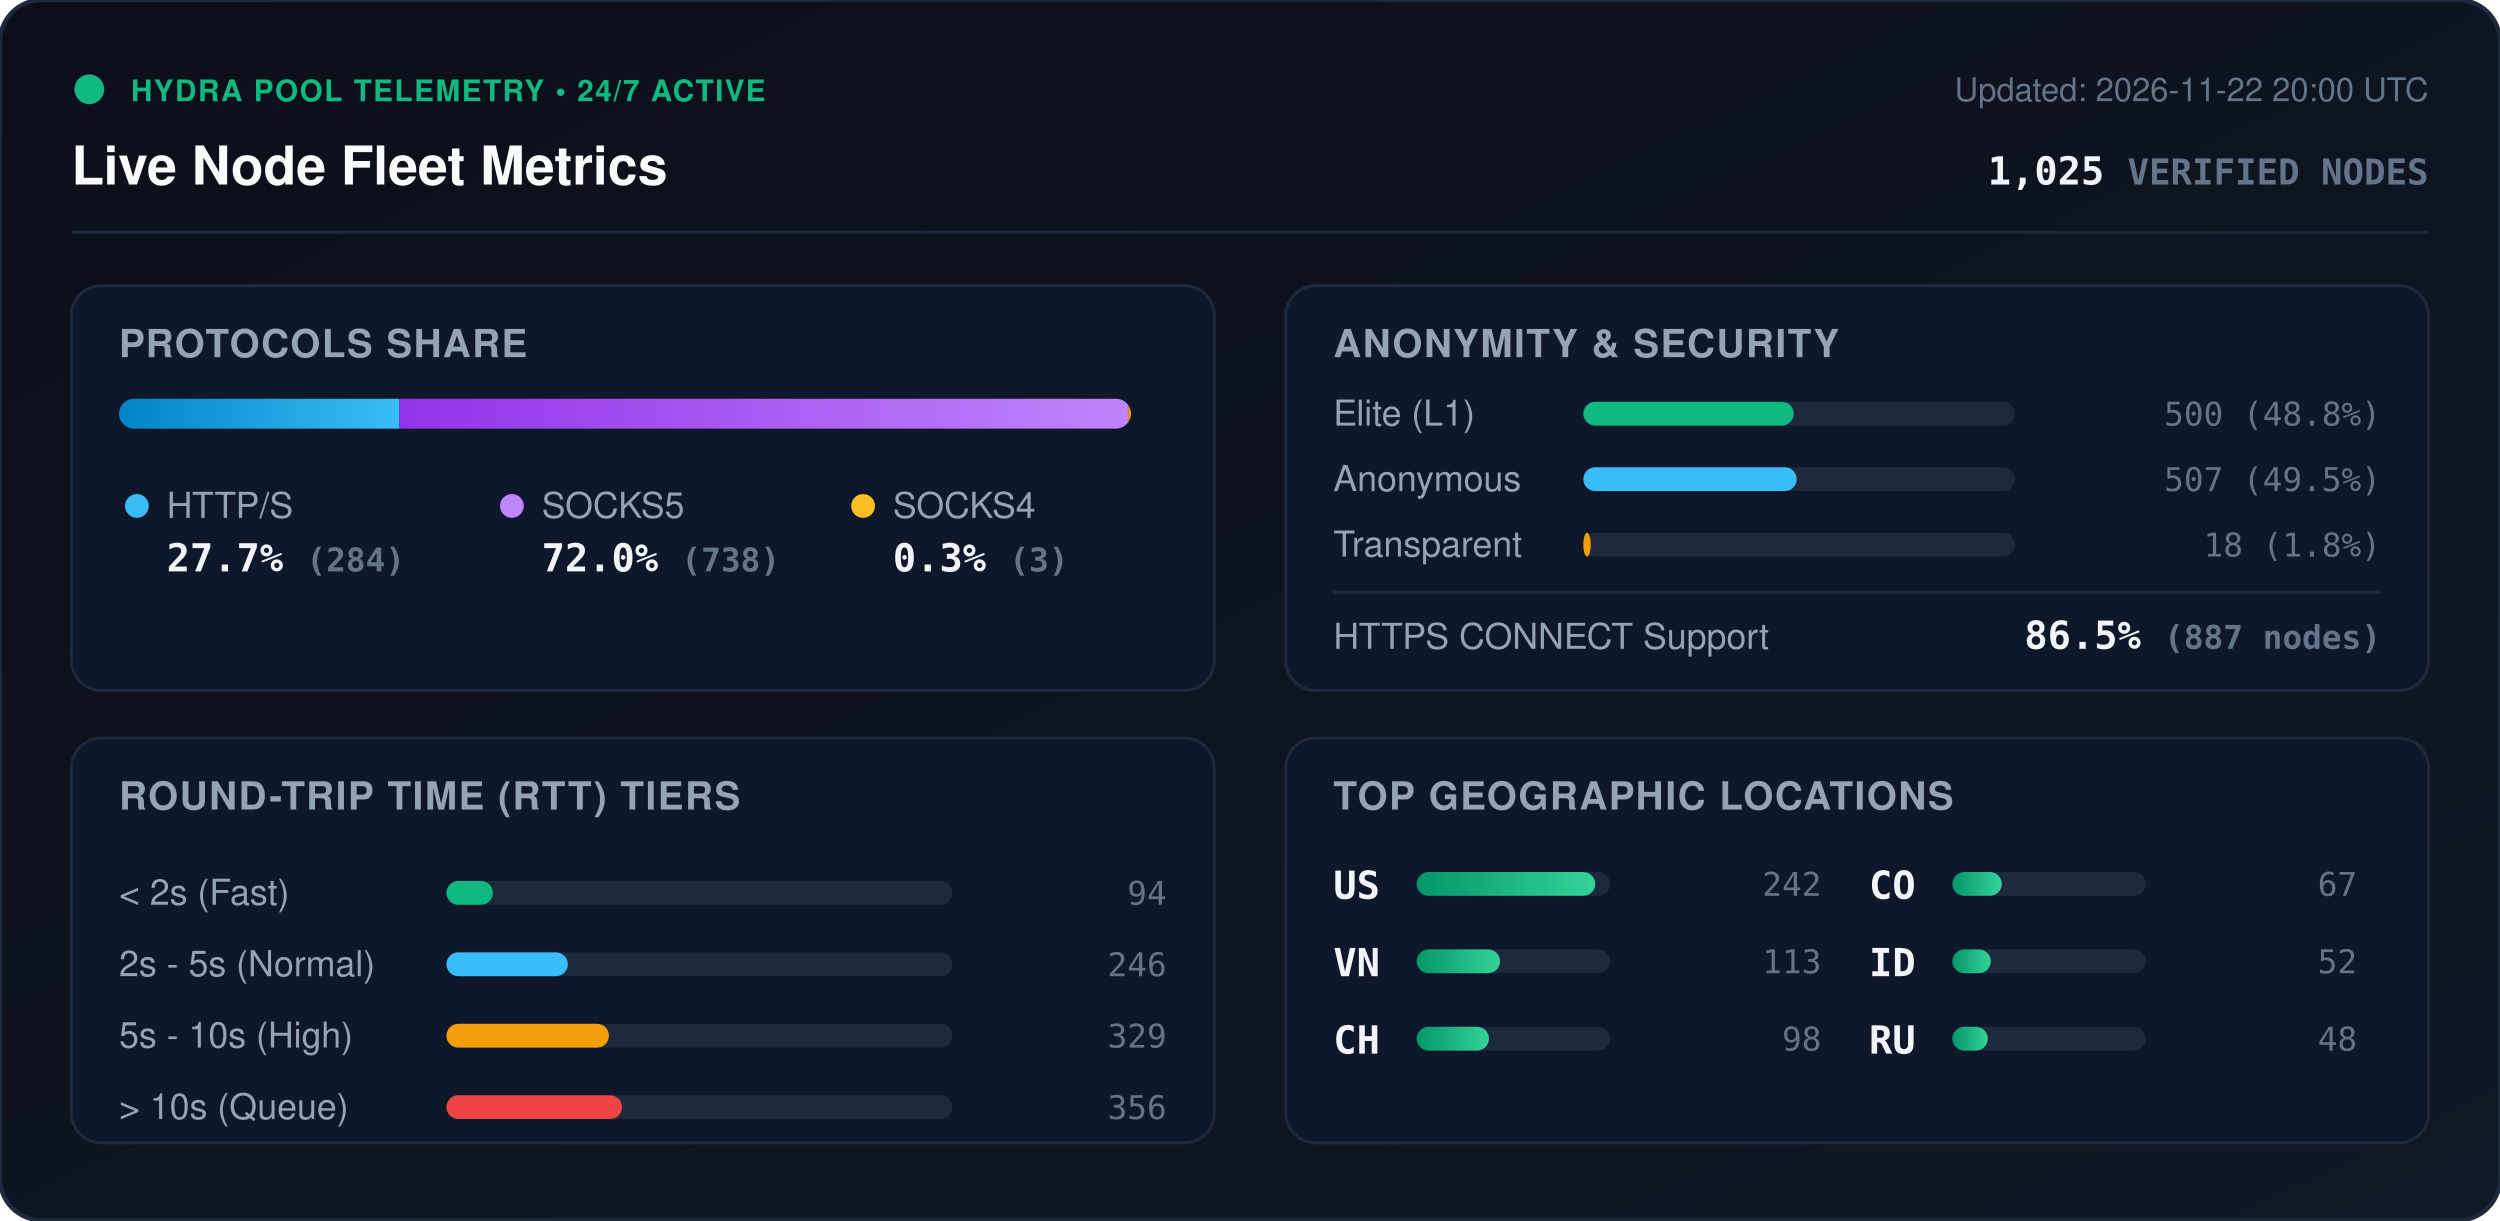
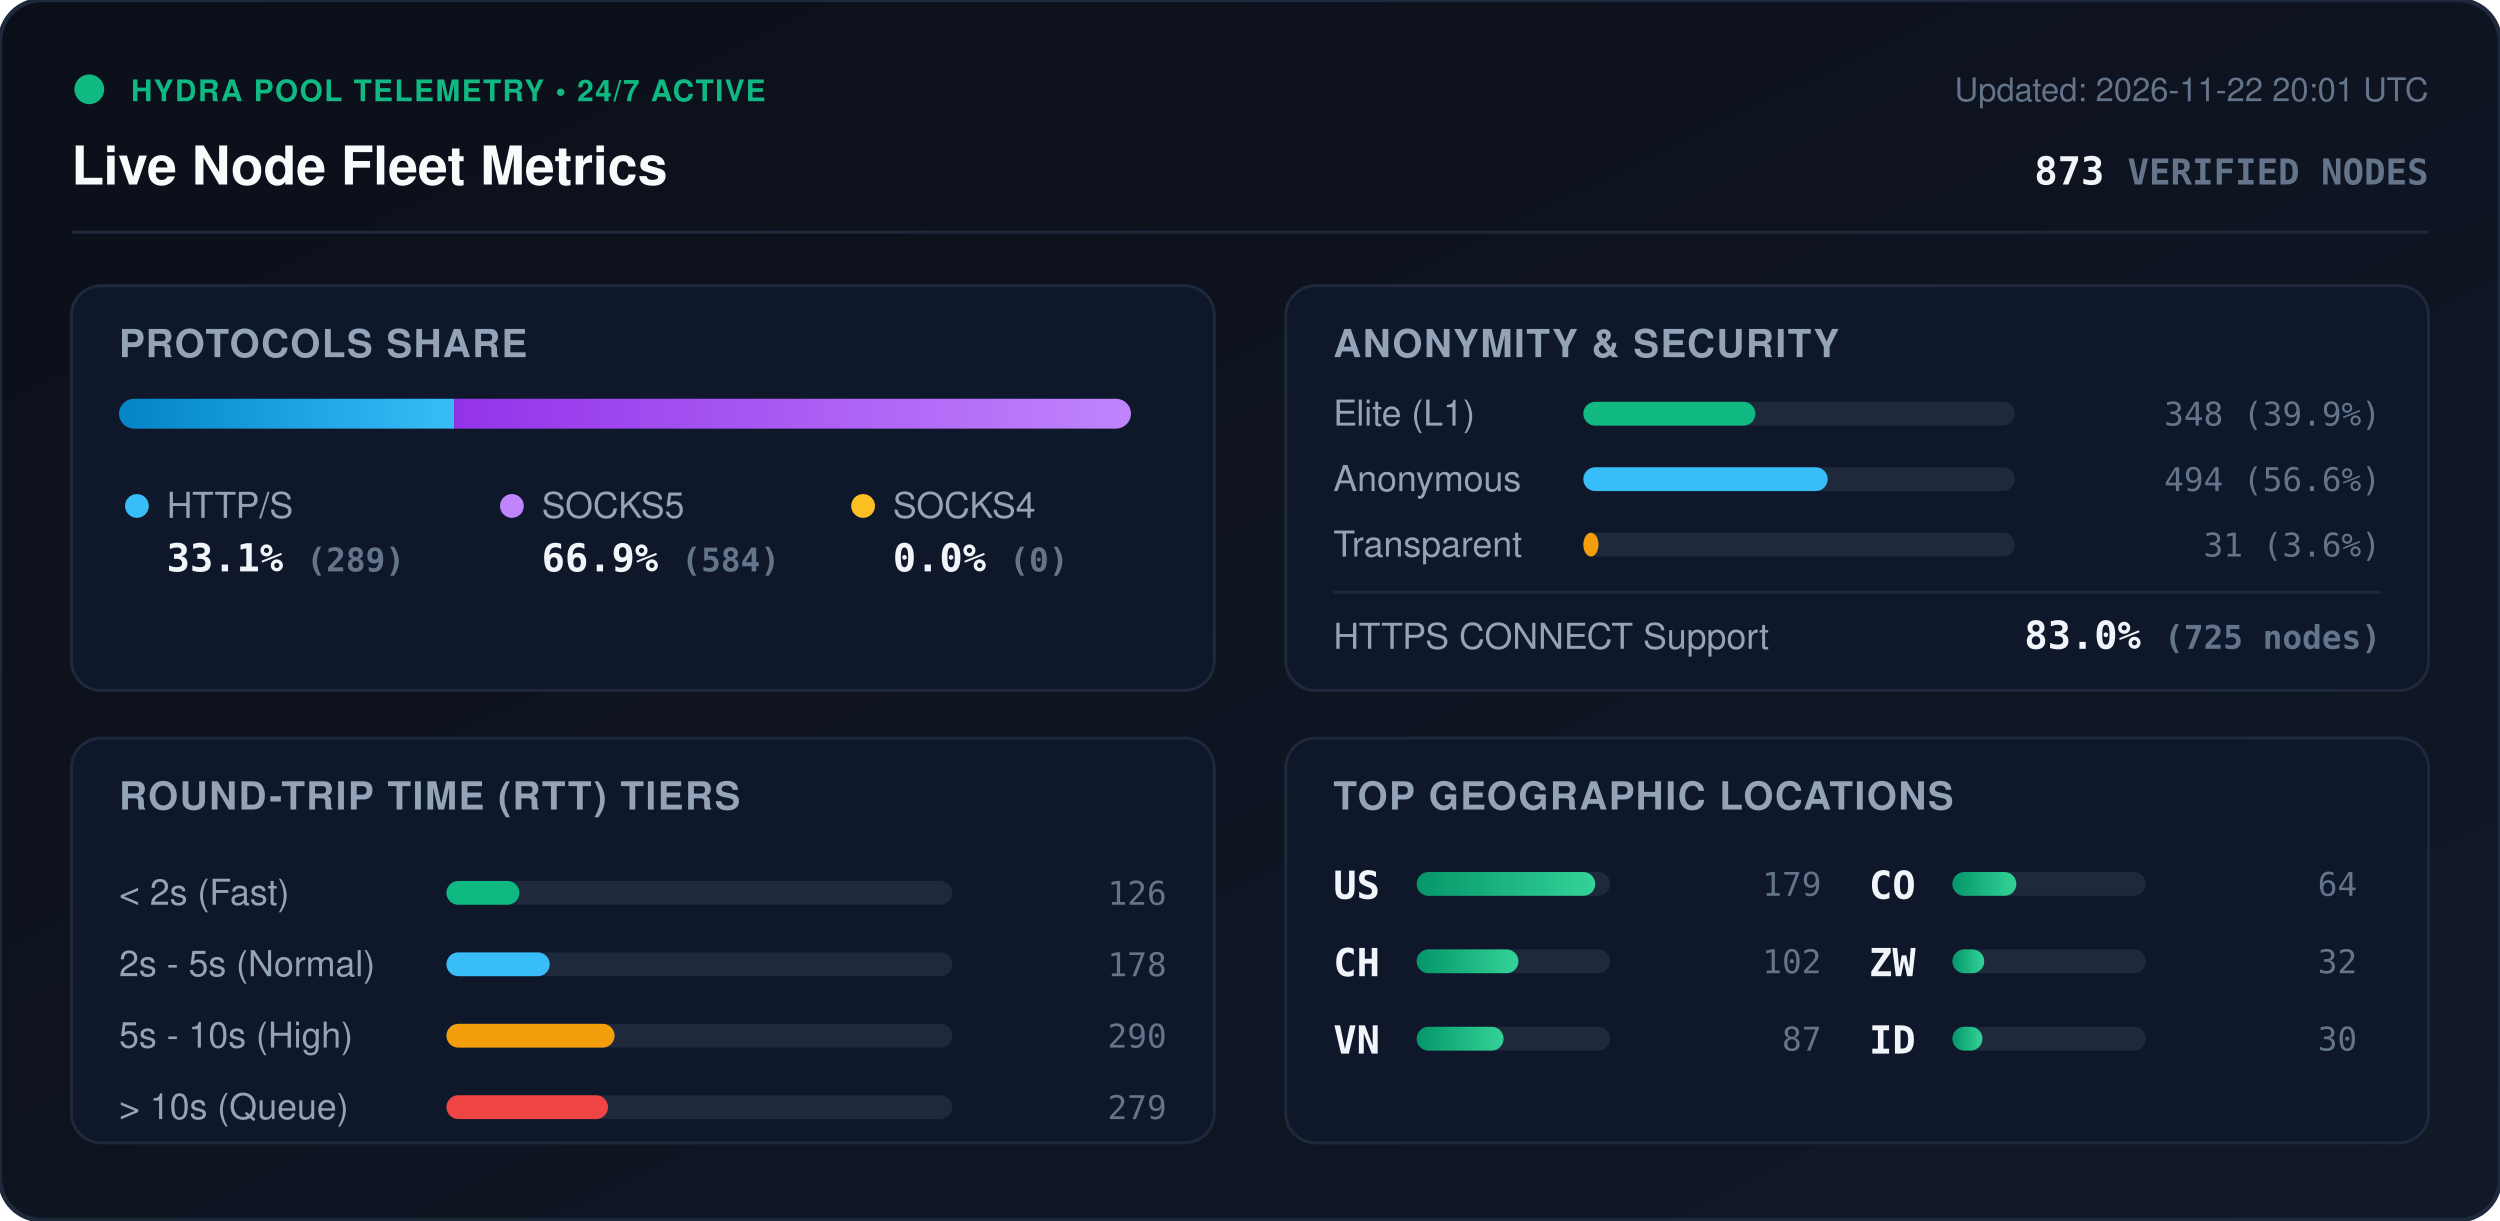
<svg xmlns="http://www.w3.org/2000/svg" viewBox="0 0 840 410" width="840" height="410" style="max-width: 100%; height: auto;">
  <defs>
    <linearGradient id="bg" x1="0%" y1="0%" x2="100%" y2="100%">
      <stop offset="0%" stop-color="#0b0f19" />
      <stop offset="100%" stop-color="#111827" />
    </linearGradient>
    <linearGradient id="bar-http" x1="0%" y1="0%" x2="100%" y2="0%">
      <stop offset="0%" stop-color="#0284c7" />
      <stop offset="100%" stop-color="#38bdf8" />
    </linearGradient>
    <linearGradient id="bar-socks5" x1="0%" y1="0%" x2="100%" y2="0%">
      <stop offset="0%" stop-color="#9333ea" />
      <stop offset="100%" stop-color="#c084fc" />
    </linearGradient>
    <linearGradient id="bar-socks4" x1="0%" y1="0%" x2="100%" y2="0%">
      <stop offset="0%" stop-color="#d97706" />
      <stop offset="100%" stop-color="#fbbf24" />
    </linearGradient>
    <linearGradient id="bar-green" x1="0%" y1="0%" x2="100%" y2="0%">
      <stop offset="0%" stop-color="#059669" />
      <stop offset="100%" stop-color="#34d399" />
    </linearGradient>
    <clipPath id="prog-track-clip">
      <rect width="340.0" height="10" rx="5" />
    </clipPath>
    <style>
      .title { font: 700 18px -apple-system, BlinkMacSystemFont, 'Segoe UI', Helvetica, Arial, sans-serif; fill: #f8fafc; }
      .sub { font: 500 11px -apple-system, BlinkMacSystemFont, 'Segoe UI', Helvetica, Arial, sans-serif; fill: #64748b; }
      .section-hdr { font: 600 13px -apple-system, BlinkMacSystemFont, 'Segoe UI', Helvetica, Arial, sans-serif; fill: #94a3b8; letter-spacing: 0.5px; }
      .metric-val { font: 700 13px -apple-system, BlinkMacSystemFont, 'Segoe UI', Helvetica, Arial, sans-serif; fill: #f1f5f9; }
      .metric-lbl { font: 500 12px -apple-system, BlinkMacSystemFont, 'Segoe UI', Helvetica, Arial, sans-serif; fill: #94a3b8; }
      .badge-txt { font: 700 10px -apple-system, BlinkMacSystemFont, 'Segoe UI', Helvetica, Arial, sans-serif; fill: #10b981; letter-spacing: 0.5px; }
      .mono { font-family: ui-monospace, SFMono-Regular, Menlo, Monaco, Consolas, monospace; }
      .pulse { animation: beacon 2s infinite ease-in-out; }
      @keyframes beacon { 0%, 100% { opacity: 1; } 50% { opacity: 0.35; } }
    </style>
  </defs>
  <rect width="840" height="410" rx="14" fill="url(#bg)" stroke="#1e293b" stroke-width="1.5" />
  <g transform="translate(24, 24)">
    <circle cx="6" cy="6" r="5" fill="#10b981" class="pulse" />
    <text x="20" y="10" class="badge-txt">HYDRA POOL TELEMETRY • 24/7 ACTIVE</text>
    <text x="0" y="38" class="title">Live Node Fleet Metrics</text>
-     <text x="792" y="10" text-anchor="end" class="sub">Updated: 2026-11-22 20:00 UTC</text>
-     <text x="792" y="38" text-anchor="end" class="metric-val mono" fill="#38bdf8">1,025 <tspan font-size="12" fill="#64748b">VERIFIED NODES</tspan>
+     <text x="792" y="10" text-anchor="end" class="sub">Updated: 2026-11-22 20:01 UTC</text>
+     <text x="792" y="38" text-anchor="end" class="metric-val mono" fill="#38bdf8">873 <tspan font-size="12" fill="#64748b">VERIFIED NODES</tspan>
    </text>
  </g>
  <line x1="24" y1="78" x2="816" y2="78" stroke="#1e293b" stroke-width="1" />
  <g transform="translate(24, 96)">
    <rect width="384" height="136" rx="10" fill="#0f172a" stroke="#1e293b" />
    <text x="16" y="24" class="section-hdr">PROTOCOLS SHARE</text>
    <g transform="translate(16, 38)">
      <rect width="340.0" height="10" rx="5" fill="#1e293b" />
      <g clip-path="url(#prog-track-clip)">
-         <rect x="0" width="94.2" height="10" fill="url(#bar-http)" />
-         <rect x="94.2" width="244.8" height="10" fill="url(#bar-socks5)" />
-         <rect x="339.0" width="1.0" height="10" fill="url(#bar-socks4)" />
+         <rect x="0" width="112.6" height="10" fill="url(#bar-http)" />
+         <rect x="112.6" width="227.4" height="10" fill="url(#bar-socks5)" />
+         <rect x="340.0" width="0.0" height="10" fill="url(#bar-socks4)" />
      </g>
    </g>
    <g transform="translate(16, 68)">
      <circle cx="6" cy="6" r="4" fill="#38bdf8" />
      <text x="16" y="10" class="metric-lbl">HTTP/S</text>
-       <text x="16" y="28" class="metric-val mono">27.7% <tspan font-size="11" fill="#64748b">(284)</tspan>
+       <text x="16" y="28" class="metric-val mono">33.1% <tspan font-size="11" fill="#64748b">(289)</tspan>
      </text>
      <circle cx="132" cy="6" r="4" fill="#c084fc" />
      <text x="142" y="10" class="metric-lbl">SOCKS5</text>
-       <text x="142" y="28" class="metric-val mono">72.0% <tspan font-size="11" fill="#64748b">(738)</tspan>
+       <text x="142" y="28" class="metric-val mono">66.9% <tspan font-size="11" fill="#64748b">(584)</tspan>
      </text>
      <circle cx="250" cy="6" r="4" fill="#fbbf24" />
      <text x="260" y="10" class="metric-lbl">SOCKS4</text>
-       <text x="260" y="28" class="metric-val mono">0.3% <tspan font-size="11" fill="#64748b">(3)</tspan>
+       <text x="260" y="28" class="metric-val mono">0.0% <tspan font-size="11" fill="#64748b">(0)</tspan>
      </text>
    </g>
  </g>
  <g transform="translate(432, 96)">
    <rect width="384" height="136" rx="10" fill="#0f172a" stroke="#1e293b" />
    <text x="16" y="24" class="section-hdr">ANONYMITY &amp; SECURITY</text>
    <text x="16" y="47" class="metric-lbl">Elite (L1)</text>
    <rect x="100" y="39" width="145.0" height="8" rx="4" fill="#1e293b" />
-     <rect x="100" y="39" width="70.7" height="8" rx="4" fill="#10b981" />
-     <text x="368" y="47" text-anchor="end" class="mono sub" fill="#e2e8f0">500 (48.8%)</text>
+     <rect x="100" y="39" width="57.8" height="8" rx="4" fill="#10b981" />
+     <text x="368" y="47" text-anchor="end" class="mono sub" fill="#e2e8f0">348 (39.9%)</text>
    <text x="16" y="69" class="metric-lbl">Anonymous</text>
    <rect x="100" y="61" width="145.0" height="8" rx="4" fill="#1e293b" />
-     <rect x="100" y="61" width="71.7" height="8" rx="4" fill="#38bdf8" />
-     <text x="368" y="69" text-anchor="end" class="mono sub" fill="#e2e8f0">507 (49.5%)</text>
+     <rect x="100" y="61" width="82.1" height="8" rx="4" fill="#38bdf8" />
+     <text x="368" y="69" text-anchor="end" class="mono sub" fill="#e2e8f0">494 (56.6%)</text>
    <text x="16" y="91" class="metric-lbl">Transparent</text>
    <rect x="100" y="83" width="145.0" height="8" rx="4" fill="#1e293b" />
-     <rect x="100" y="83" width="2.5" height="8" rx="4" fill="#f59e0b" />
-     <text x="368" y="91" text-anchor="end" class="mono sub" fill="#e2e8f0">18 (1.8%)</text>
+     <rect x="100" y="83" width="5.1" height="8" rx="4" fill="#f59e0b" />
+     <text x="368" y="91" text-anchor="end" class="mono sub" fill="#e2e8f0">31 (3.6%)</text>
    <line x1="16" y1="103" x2="368" y2="103" stroke="#1e293b" stroke-width="1" />
    <text x="16" y="122" class="metric-lbl">HTTPS CONNECT Support</text>
-     <text x="368" y="122" text-anchor="end" class="metric-val mono" fill="#34d399">86.5% <tspan font-size="11" fill="#64748b">(887 nodes)</tspan>
+     <text x="368" y="122" text-anchor="end" class="metric-val mono" fill="#34d399">83.0% <tspan font-size="11" fill="#64748b">(725 nodes)</tspan>
    </text>
  </g>
  <g transform="translate(24, 248)">
    <rect width="384" height="136" rx="10" fill="#0f172a" stroke="#1e293b" />
    <text x="16" y="24" class="section-hdr">ROUND-TRIP TIME (RTT) TIERS</text>
    <g transform="translate(16, 42)">
      <text x="0" y="14" class="metric-lbl">&lt; 2s (Fast)</text>
      <rect x="110" y="6" width="170" height="8" rx="4" fill="#1e293b" />
-       <rect x="110" y="6" width="15.6" height="8" rx="4" fill="#10b981" />
-       <text x="352" y="14" text-anchor="end" class="mono sub">94</text>
+       <rect x="110" y="6" width="24.5" height="8" rx="4" fill="#10b981" />
+       <text x="352" y="14" text-anchor="end" class="mono sub">126</text>
      <text x="0" y="38" class="metric-lbl">2s - 5s (Normal)</text>
      <rect x="110" y="30" width="170" height="8" rx="4" fill="#1e293b" />
-       <rect x="110" y="30" width="40.8" height="8" rx="4" fill="#38bdf8" />
-       <text x="352" y="38" text-anchor="end" class="mono sub">246</text>
+       <rect x="110" y="30" width="34.7" height="8" rx="4" fill="#38bdf8" />
+       <text x="352" y="38" text-anchor="end" class="mono sub">178</text>
      <text x="0" y="62" class="metric-lbl">5s - 10s (High)</text>
      <rect x="110" y="54" width="170" height="8" rx="4" fill="#1e293b" />
-       <rect x="110" y="54" width="54.6" height="8" rx="4" fill="#f59e0b" />
-       <text x="352" y="62" text-anchor="end" class="mono sub">329</text>
+       <rect x="110" y="54" width="56.5" height="8" rx="4" fill="#f59e0b" />
+       <text x="352" y="62" text-anchor="end" class="mono sub">290</text>
      <text x="0" y="86" class="metric-lbl">&gt; 10s (Queue)</text>
      <rect x="110" y="78" width="170" height="8" rx="4" fill="#1e293b" />
-       <rect x="110" y="78" width="59.0" height="8" rx="4" fill="#ef4444" />
-       <text x="352" y="86" text-anchor="end" class="mono sub">356</text>
+       <rect x="110" y="78" width="54.3" height="8" rx="4" fill="#ef4444" />
+       <text x="352" y="86" text-anchor="end" class="mono sub">279</text>
    </g>
  </g>
  <g transform="translate(432, 248)">
    <rect width="384" height="136" rx="10" fill="#0f172a" stroke="#1e293b" />
    <text x="16" y="24" class="section-hdr">TOP GEOGRAPHIC LOCATIONS</text>
    <g transform="translate(16, 42)">
      <g transform="translate(0, 0)">
        <text x="0" y="12" class="mono metric-val" font-size="12">US</text>
        <rect x="28" y="3" width="65" height="8" rx="4" fill="#1e293b" />
        <rect x="28" y="3" width="60.0" height="8" rx="4" fill="url(#bar-green)" />
-         <text x="164" y="11" text-anchor="end" class="mono sub">242</text>
+         <text x="164" y="11" text-anchor="end" class="mono sub">179</text>
      </g>
      <g transform="translate(0, 26)">
+         <text x="0" y="12" class="mono metric-val" font-size="12">CH</text>
+         <rect x="28" y="3" width="65" height="8" rx="4" fill="#1e293b" />
+         <rect x="28" y="3" width="34.2" height="8" rx="4" fill="url(#bar-green)" />
+         <text x="164" y="11" text-anchor="end" class="mono sub">102</text>
+       </g>
+       <g transform="translate(0, 52)">
        <text x="0" y="12" class="mono metric-val" font-size="12">VN</text>
        <rect x="28" y="3" width="65" height="8" rx="4" fill="#1e293b" />
-         <rect x="28" y="3" width="28.0" height="8" rx="4" fill="url(#bar-green)" />
-         <text x="164" y="11" text-anchor="end" class="mono sub">113</text>
-       </g>
-       <g transform="translate(0, 52)">
-         <text x="0" y="12" class="mono metric-val" font-size="12">CH</text>
-         <rect x="28" y="3" width="65" height="8" rx="4" fill="#1e293b" />
-         <rect x="28" y="3" width="24.3" height="8" rx="4" fill="url(#bar-green)" />
-         <text x="164" y="11" text-anchor="end" class="mono sub">98</text>
+         <rect x="28" y="3" width="29.2" height="8" rx="4" fill="url(#bar-green)" />
+         <text x="164" y="11" text-anchor="end" class="mono sub">87</text>
      </g>
      <g transform="translate(180, 0)">
        <text x="0" y="12" class="mono metric-val" font-size="12">CO</text>
        <rect x="28" y="3" width="65" height="8" rx="4" fill="#1e293b" />
-         <rect x="28" y="3" width="16.6" height="8" rx="4" fill="url(#bar-green)" />
-         <text x="164" y="11" text-anchor="end" class="mono sub">67</text>
+         <rect x="28" y="3" width="21.5" height="8" rx="4" fill="url(#bar-green)" />
+         <text x="164" y="11" text-anchor="end" class="mono sub">64</text>
      </g>
      <g transform="translate(180, 26)">
+         <text x="0" y="12" class="mono metric-val" font-size="12">ZW</text>
+         <rect x="28" y="3" width="65" height="8" rx="4" fill="#1e293b" />
+         <rect x="28" y="3" width="10.7" height="8" rx="4" fill="url(#bar-green)" />
+         <text x="164" y="11" text-anchor="end" class="mono sub">32</text>
+       </g>
+       <g transform="translate(180, 52)">
        <text x="0" y="12" class="mono metric-val" font-size="12">ID</text>
        <rect x="28" y="3" width="65" height="8" rx="4" fill="#1e293b" />
-         <rect x="28" y="3" width="12.9" height="8" rx="4" fill="url(#bar-green)" />
-         <text x="164" y="11" text-anchor="end" class="mono sub">52</text>
-       </g>
-       <g transform="translate(180, 52)">
-         <text x="0" y="12" class="mono metric-val" font-size="12">RU</text>
-         <rect x="28" y="3" width="65" height="8" rx="4" fill="#1e293b" />
-         <rect x="28" y="3" width="11.9" height="8" rx="4" fill="url(#bar-green)" />
-         <text x="164" y="11" text-anchor="end" class="mono sub">48</text>
+         <rect x="28" y="3" width="10.1" height="8" rx="4" fill="url(#bar-green)" />
+         <text x="164" y="11" text-anchor="end" class="mono sub">30</text>
      </g>
    </g>
  </g>
</svg>
